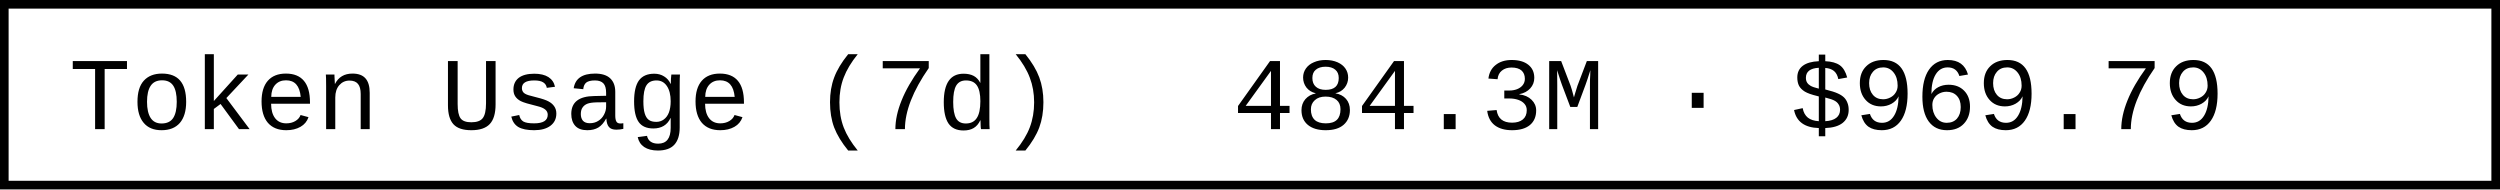
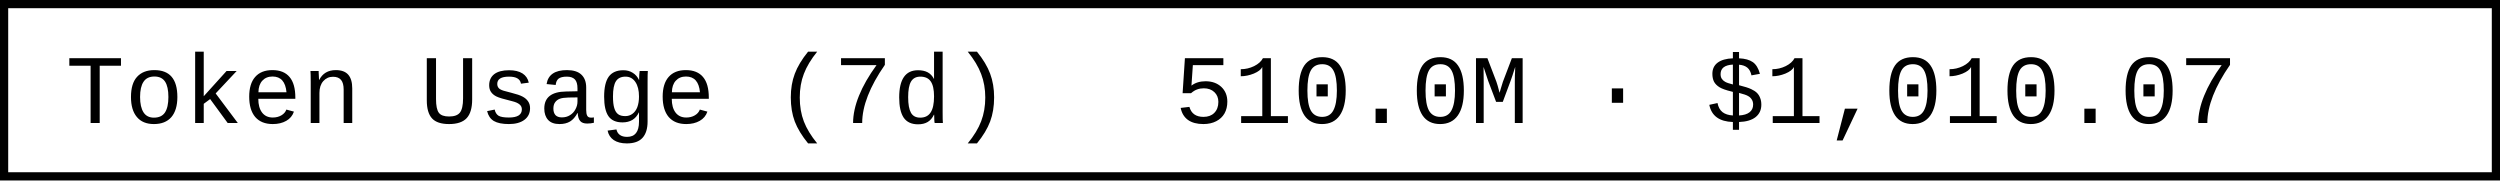
- <svg xmlns="http://www.w3.org/2000/svg" width="290.4" height="22" role="img" aria-label="Token Usage (7d): 484.3M · $969.79">
-   <rect x="0.5" y="0.5" width="289.4" height="21" fill="#fff" stroke="#000" stroke-width="1" />
+ <svg xmlns="http://www.w3.org/2000/svg" width="304.8" height="22" role="img" aria-label="Token Usage (7d): 510.0M · $1,010.07">
+   <rect x="0.5" y="0.5" width="303.8" height="21" fill="#fff" stroke="#000" stroke-width="1" />
  <g font-family="'Consolas','Monaco','Courier New',monospace" font-size="12" fill="#000">
    <text x="8" y="15">Token Usage (7d)</text>
-     <text x="143.2" y="15">484.3M · $969.79</text>
+     <text x="143.2" y="15">510.0M · $1,010.07</text>
  </g>
</svg>
